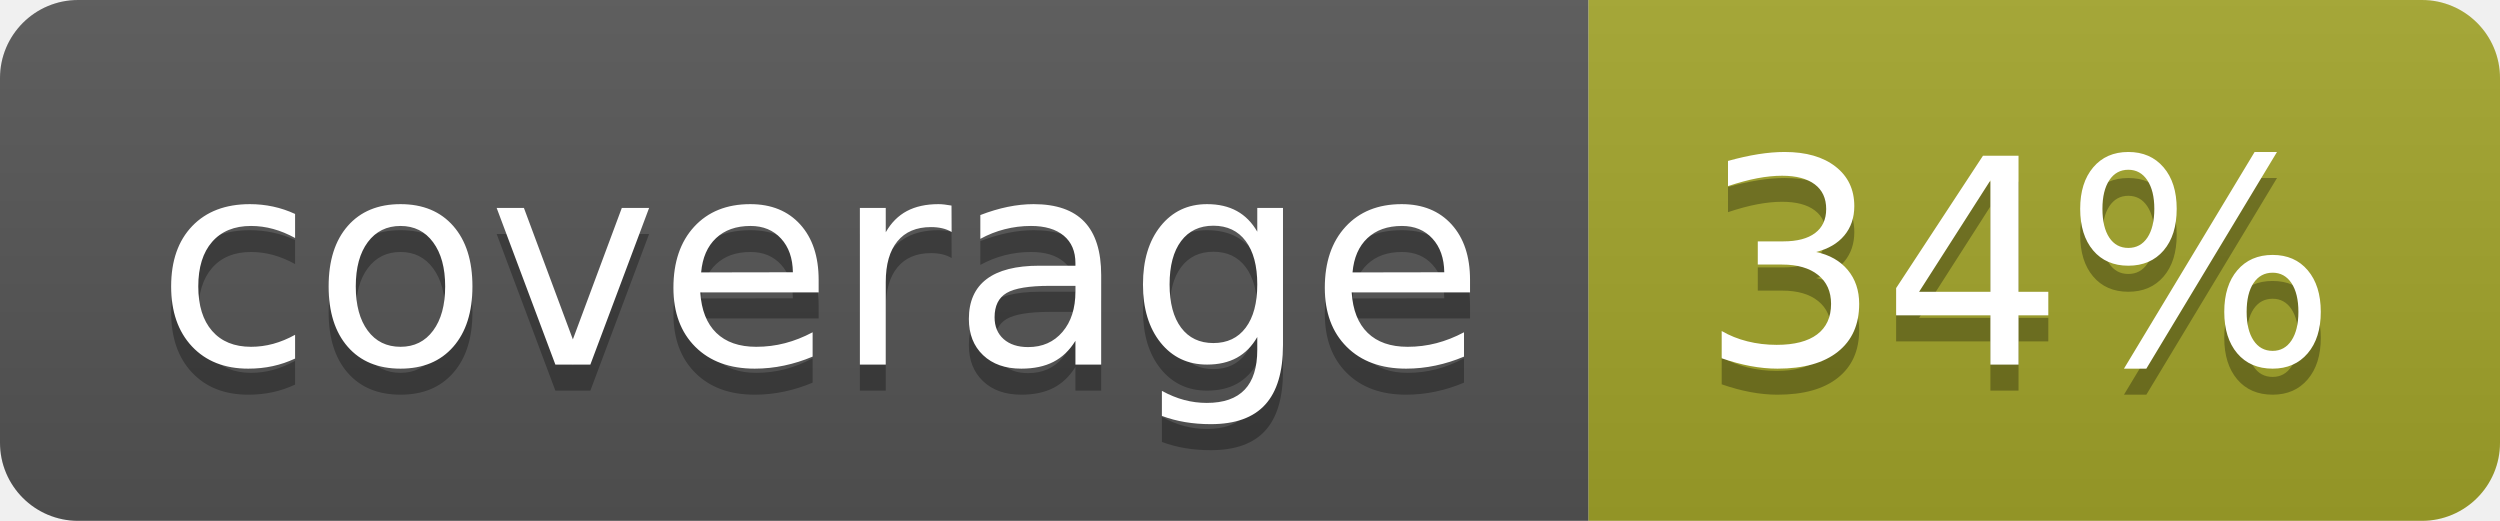
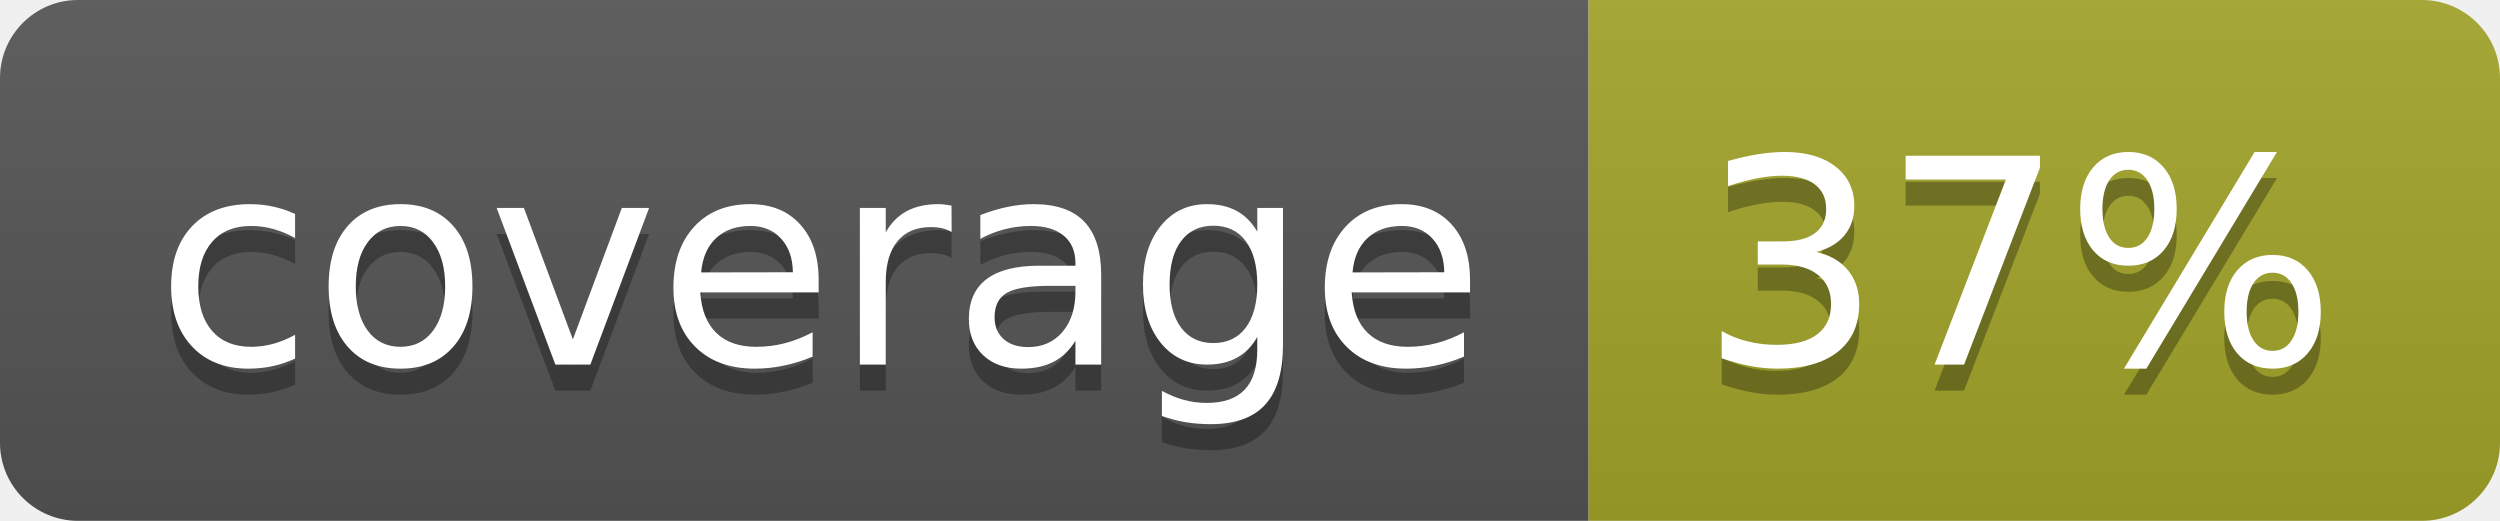
<svg xmlns="http://www.w3.org/2000/svg" width="96" height="20">
  <linearGradient id="b" x2="0" y2="100%">
    <stop offset="0" stop-color="#bbb" stop-opacity=".1" />
    <stop offset="1" stop-opacity=".1" />
  </linearGradient>
  <clipPath id="a">
    <rect width="96" height="20" rx="3" fill="#fff" />
  </clipPath>
  <g clip-path="url(#a)">
    <path fill="#555" d="M0 0h61v20H0z" />
    <path fill="#A3A52A" d="M61 0h35v20H61z" />
    <path fill="url(#b)" d="M0 0h96v20H0z" />
  </g>
  <g fill="#fff" text-anchor="middle" font-family="DejaVu Sans,Verdana,Geneva,sans-serif" font-size="110">
    <text x="315" y="150" fill="#010101" fill-opacity=".3" transform="scale(.1)" textLength="510">coverage</text>
    <text x="315" y="140" transform="scale(.1)" textLength="510">coverage</text>
-     <text x="775" y="150" fill="#010101" fill-opacity=".3" transform="scale(.1)" textLength="250">34%</text>
-     <text x="775" y="140" transform="scale(.1)" textLength="250">34%</text>
+     <text x="775" y="150" fill="#010101" fill-opacity=".3" transform="scale(.1)" textLength="250">37%</text>
+     <text x="775" y="140" transform="scale(.1)" textLength="250">37%</text>
  </g>
</svg>
